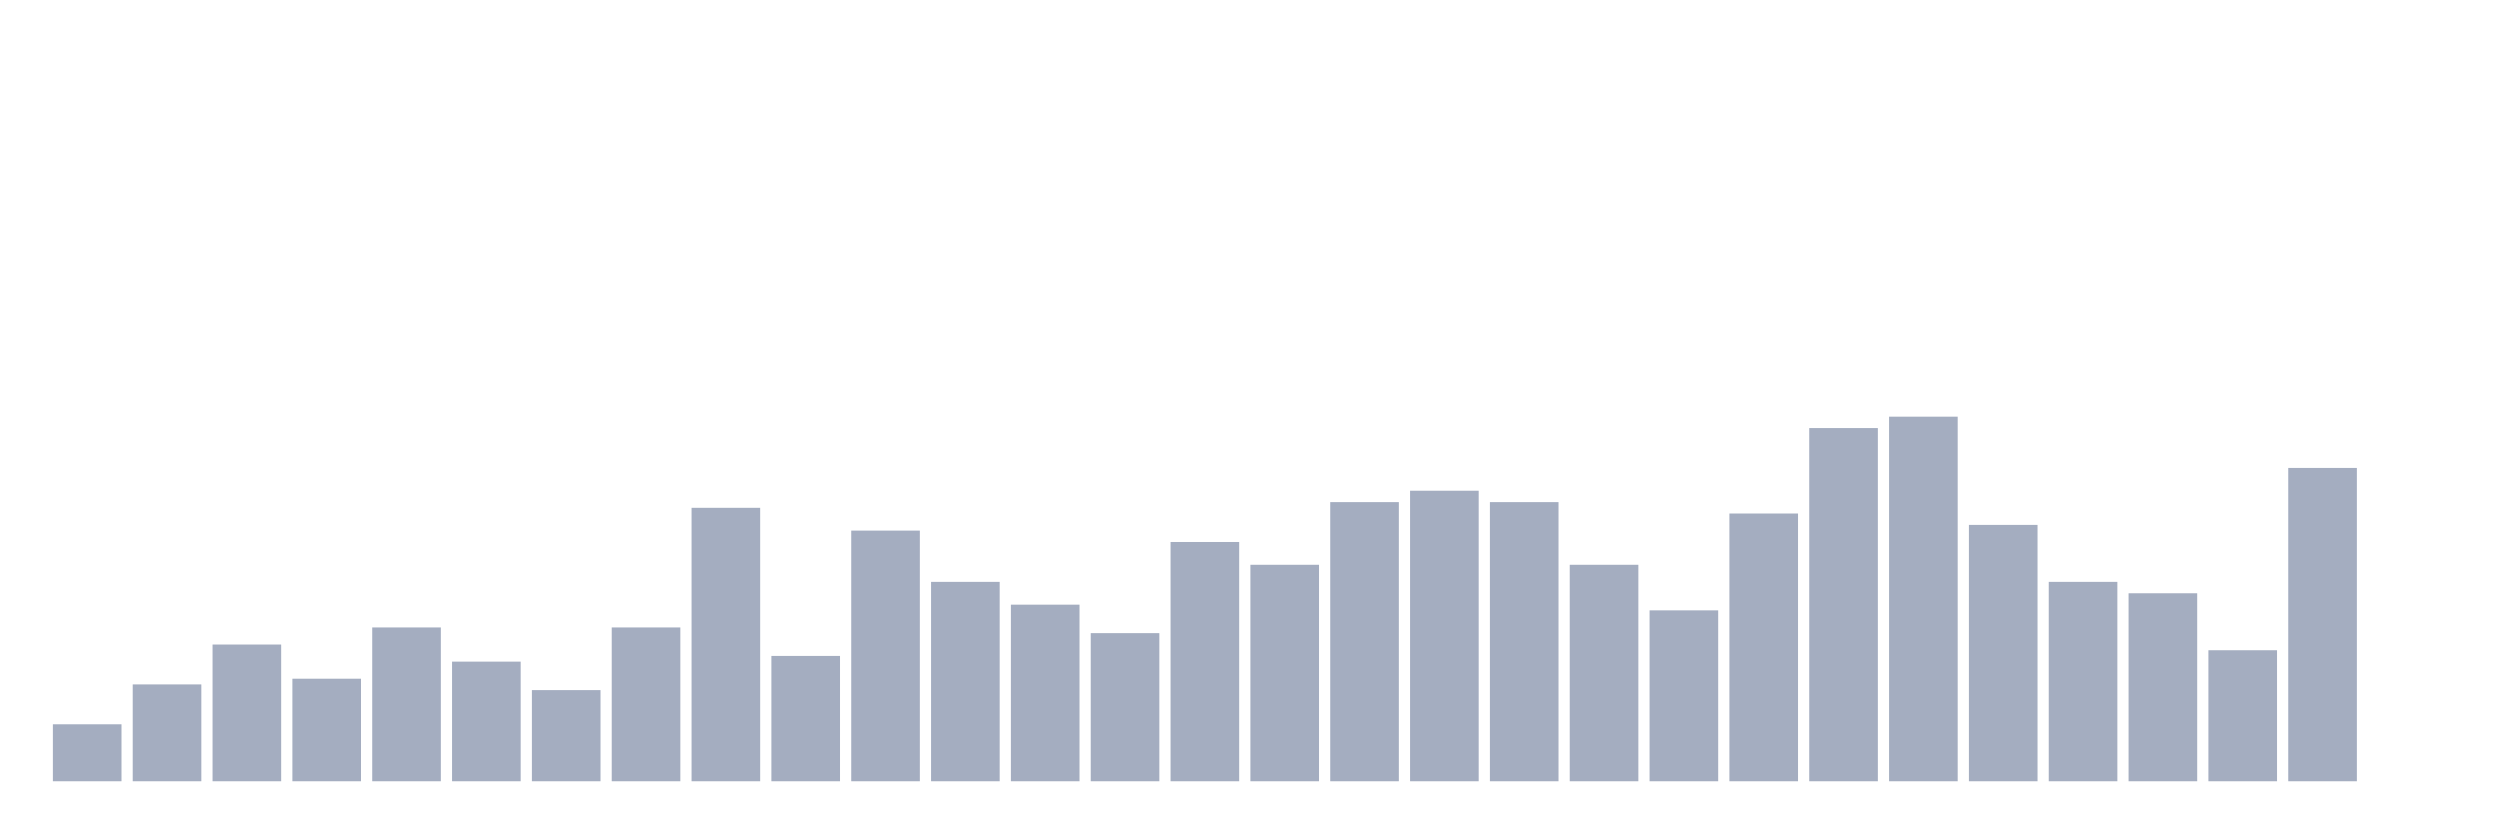
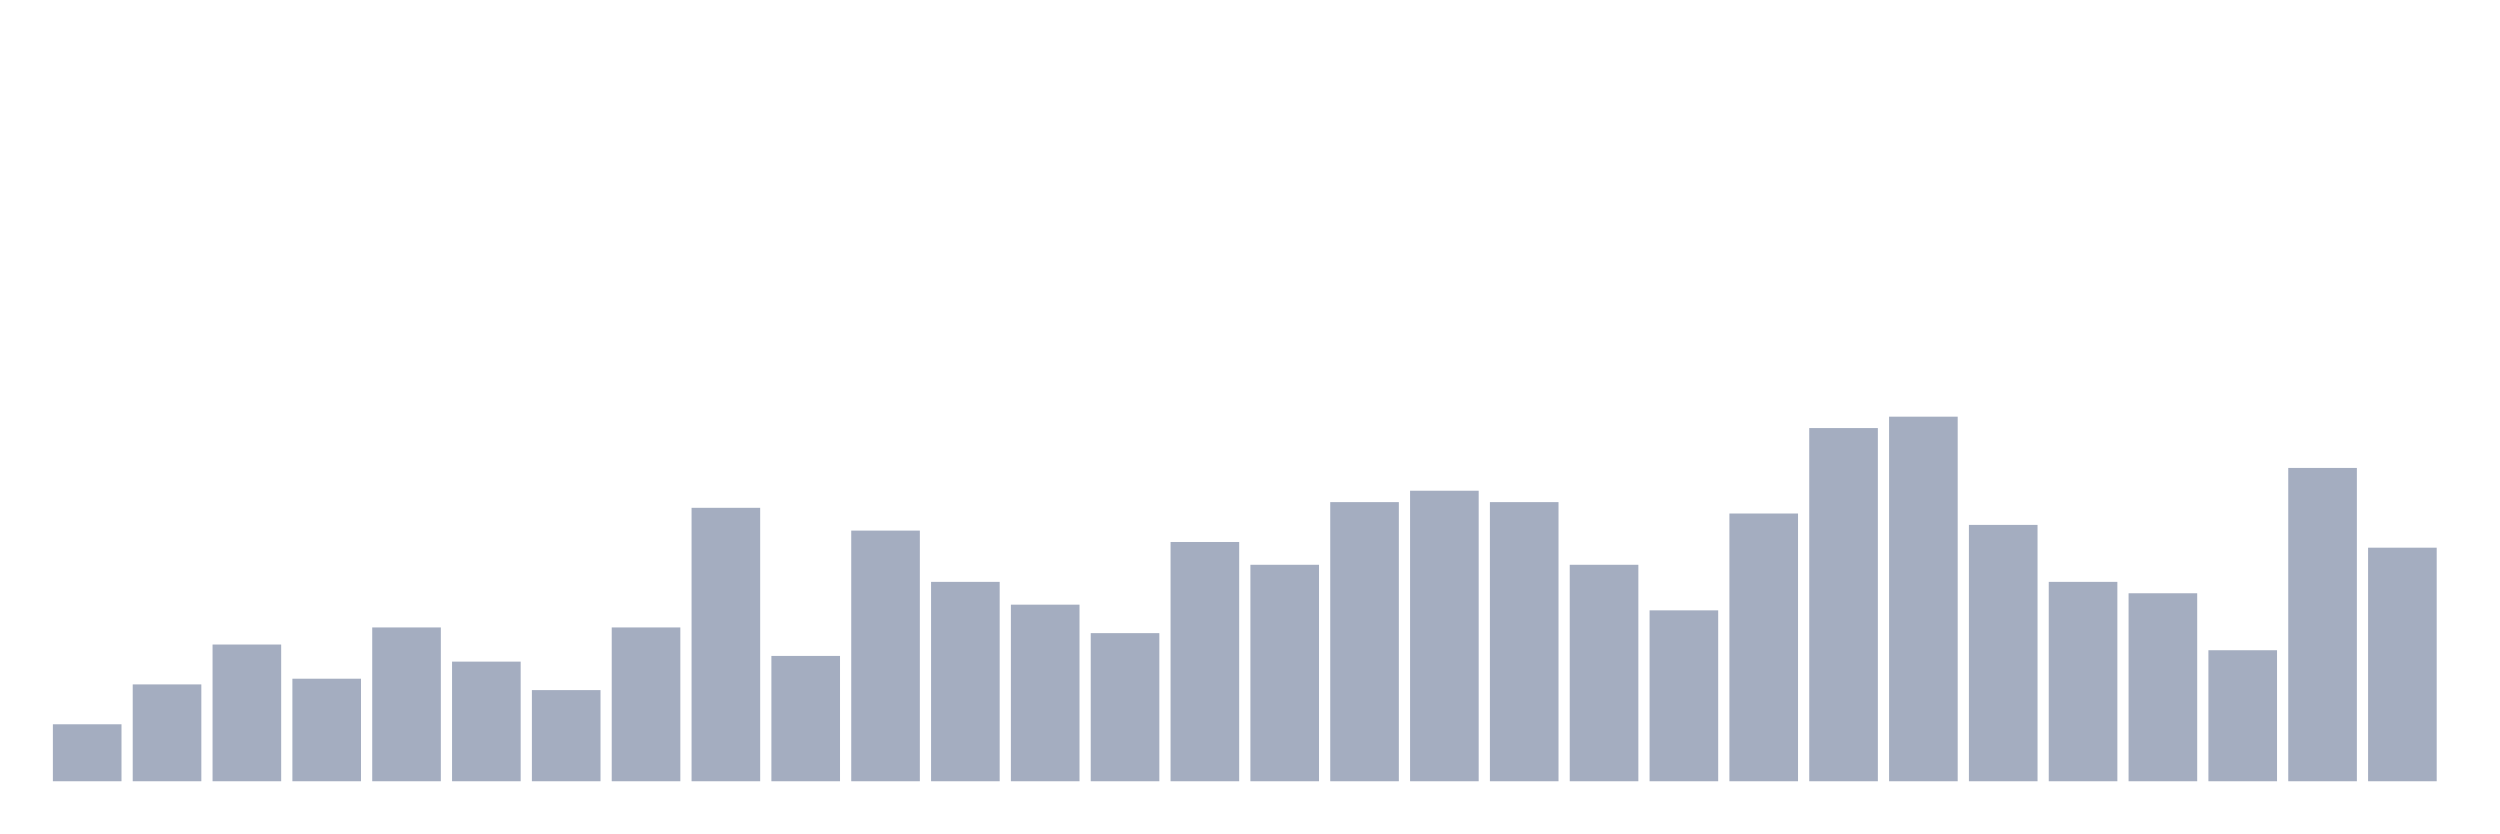
<svg xmlns="http://www.w3.org/2000/svg" viewBox="0 0 480 160">
  <g transform="translate(10,10)">
    <rect class="bar" x="0.153" width="13.175" y="129.062" height="10.938" fill="rgb(164,173,192)" />
    <rect class="bar" x="15.482" width="13.175" y="121.406" height="18.594" fill="rgb(164,173,192)" />
    <rect class="bar" x="30.81" width="13.175" y="113.75" height="26.25" fill="rgb(164,173,192)" />
    <rect class="bar" x="46.138" width="13.175" y="120.312" height="19.688" fill="rgb(164,173,192)" />
    <rect class="bar" x="61.466" width="13.175" y="110.469" height="29.531" fill="rgb(164,173,192)" />
    <rect class="bar" x="76.794" width="13.175" y="117.031" height="22.969" fill="rgb(164,173,192)" />
    <rect class="bar" x="92.123" width="13.175" y="122.5" height="17.5" fill="rgb(164,173,192)" />
    <rect class="bar" x="107.451" width="13.175" y="110.469" height="29.531" fill="rgb(164,173,192)" />
    <rect class="bar" x="122.779" width="13.175" y="87.5" height="52.5" fill="rgb(164,173,192)" />
    <rect class="bar" x="138.107" width="13.175" y="115.938" height="24.062" fill="rgb(164,173,192)" />
    <rect class="bar" x="153.436" width="13.175" y="91.875" height="48.125" fill="rgb(164,173,192)" />
    <rect class="bar" x="168.764" width="13.175" y="101.719" height="38.281" fill="rgb(164,173,192)" />
    <rect class="bar" x="184.092" width="13.175" y="106.094" height="33.906" fill="rgb(164,173,192)" />
    <rect class="bar" x="199.42" width="13.175" y="111.562" height="28.438" fill="rgb(164,173,192)" />
    <rect class="bar" x="214.748" width="13.175" y="94.062" height="45.938" fill="rgb(164,173,192)" />
    <rect class="bar" x="230.077" width="13.175" y="98.438" height="41.562" fill="rgb(164,173,192)" />
    <rect class="bar" x="245.405" width="13.175" y="86.406" height="53.594" fill="rgb(164,173,192)" />
    <rect class="bar" x="260.733" width="13.175" y="84.219" height="55.781" fill="rgb(164,173,192)" />
    <rect class="bar" x="276.061" width="13.175" y="86.406" height="53.594" fill="rgb(164,173,192)" />
    <rect class="bar" x="291.39" width="13.175" y="98.438" height="41.562" fill="rgb(164,173,192)" />
    <rect class="bar" x="306.718" width="13.175" y="107.188" height="32.812" fill="rgb(164,173,192)" />
    <rect class="bar" x="322.046" width="13.175" y="88.594" height="51.406" fill="rgb(164,173,192)" />
    <rect class="bar" x="337.374" width="13.175" y="72.188" height="67.812" fill="rgb(164,173,192)" />
    <rect class="bar" x="352.702" width="13.175" y="70" height="70" fill="rgb(164,173,192)" />
    <rect class="bar" x="368.031" width="13.175" y="90.781" height="49.219" fill="rgb(164,173,192)" />
    <rect class="bar" x="383.359" width="13.175" y="101.719" height="38.281" fill="rgb(164,173,192)" />
    <rect class="bar" x="398.687" width="13.175" y="103.906" height="36.094" fill="rgb(164,173,192)" />
    <rect class="bar" x="414.015" width="13.175" y="114.844" height="25.156" fill="rgb(164,173,192)" />
    <rect class="bar" x="429.344" width="13.175" y="79.844" height="60.156" fill="rgb(164,173,192)" />
-     <rect class="bar" x="444.672" width="13.175" y="140" height="0" fill="rgb(164,173,192)" />
+     <rect class="bar" x="444.672" width="13.175" y="95.156" height="44.844" fill="rgb(164,173,192)" />
  </g>
</svg>
